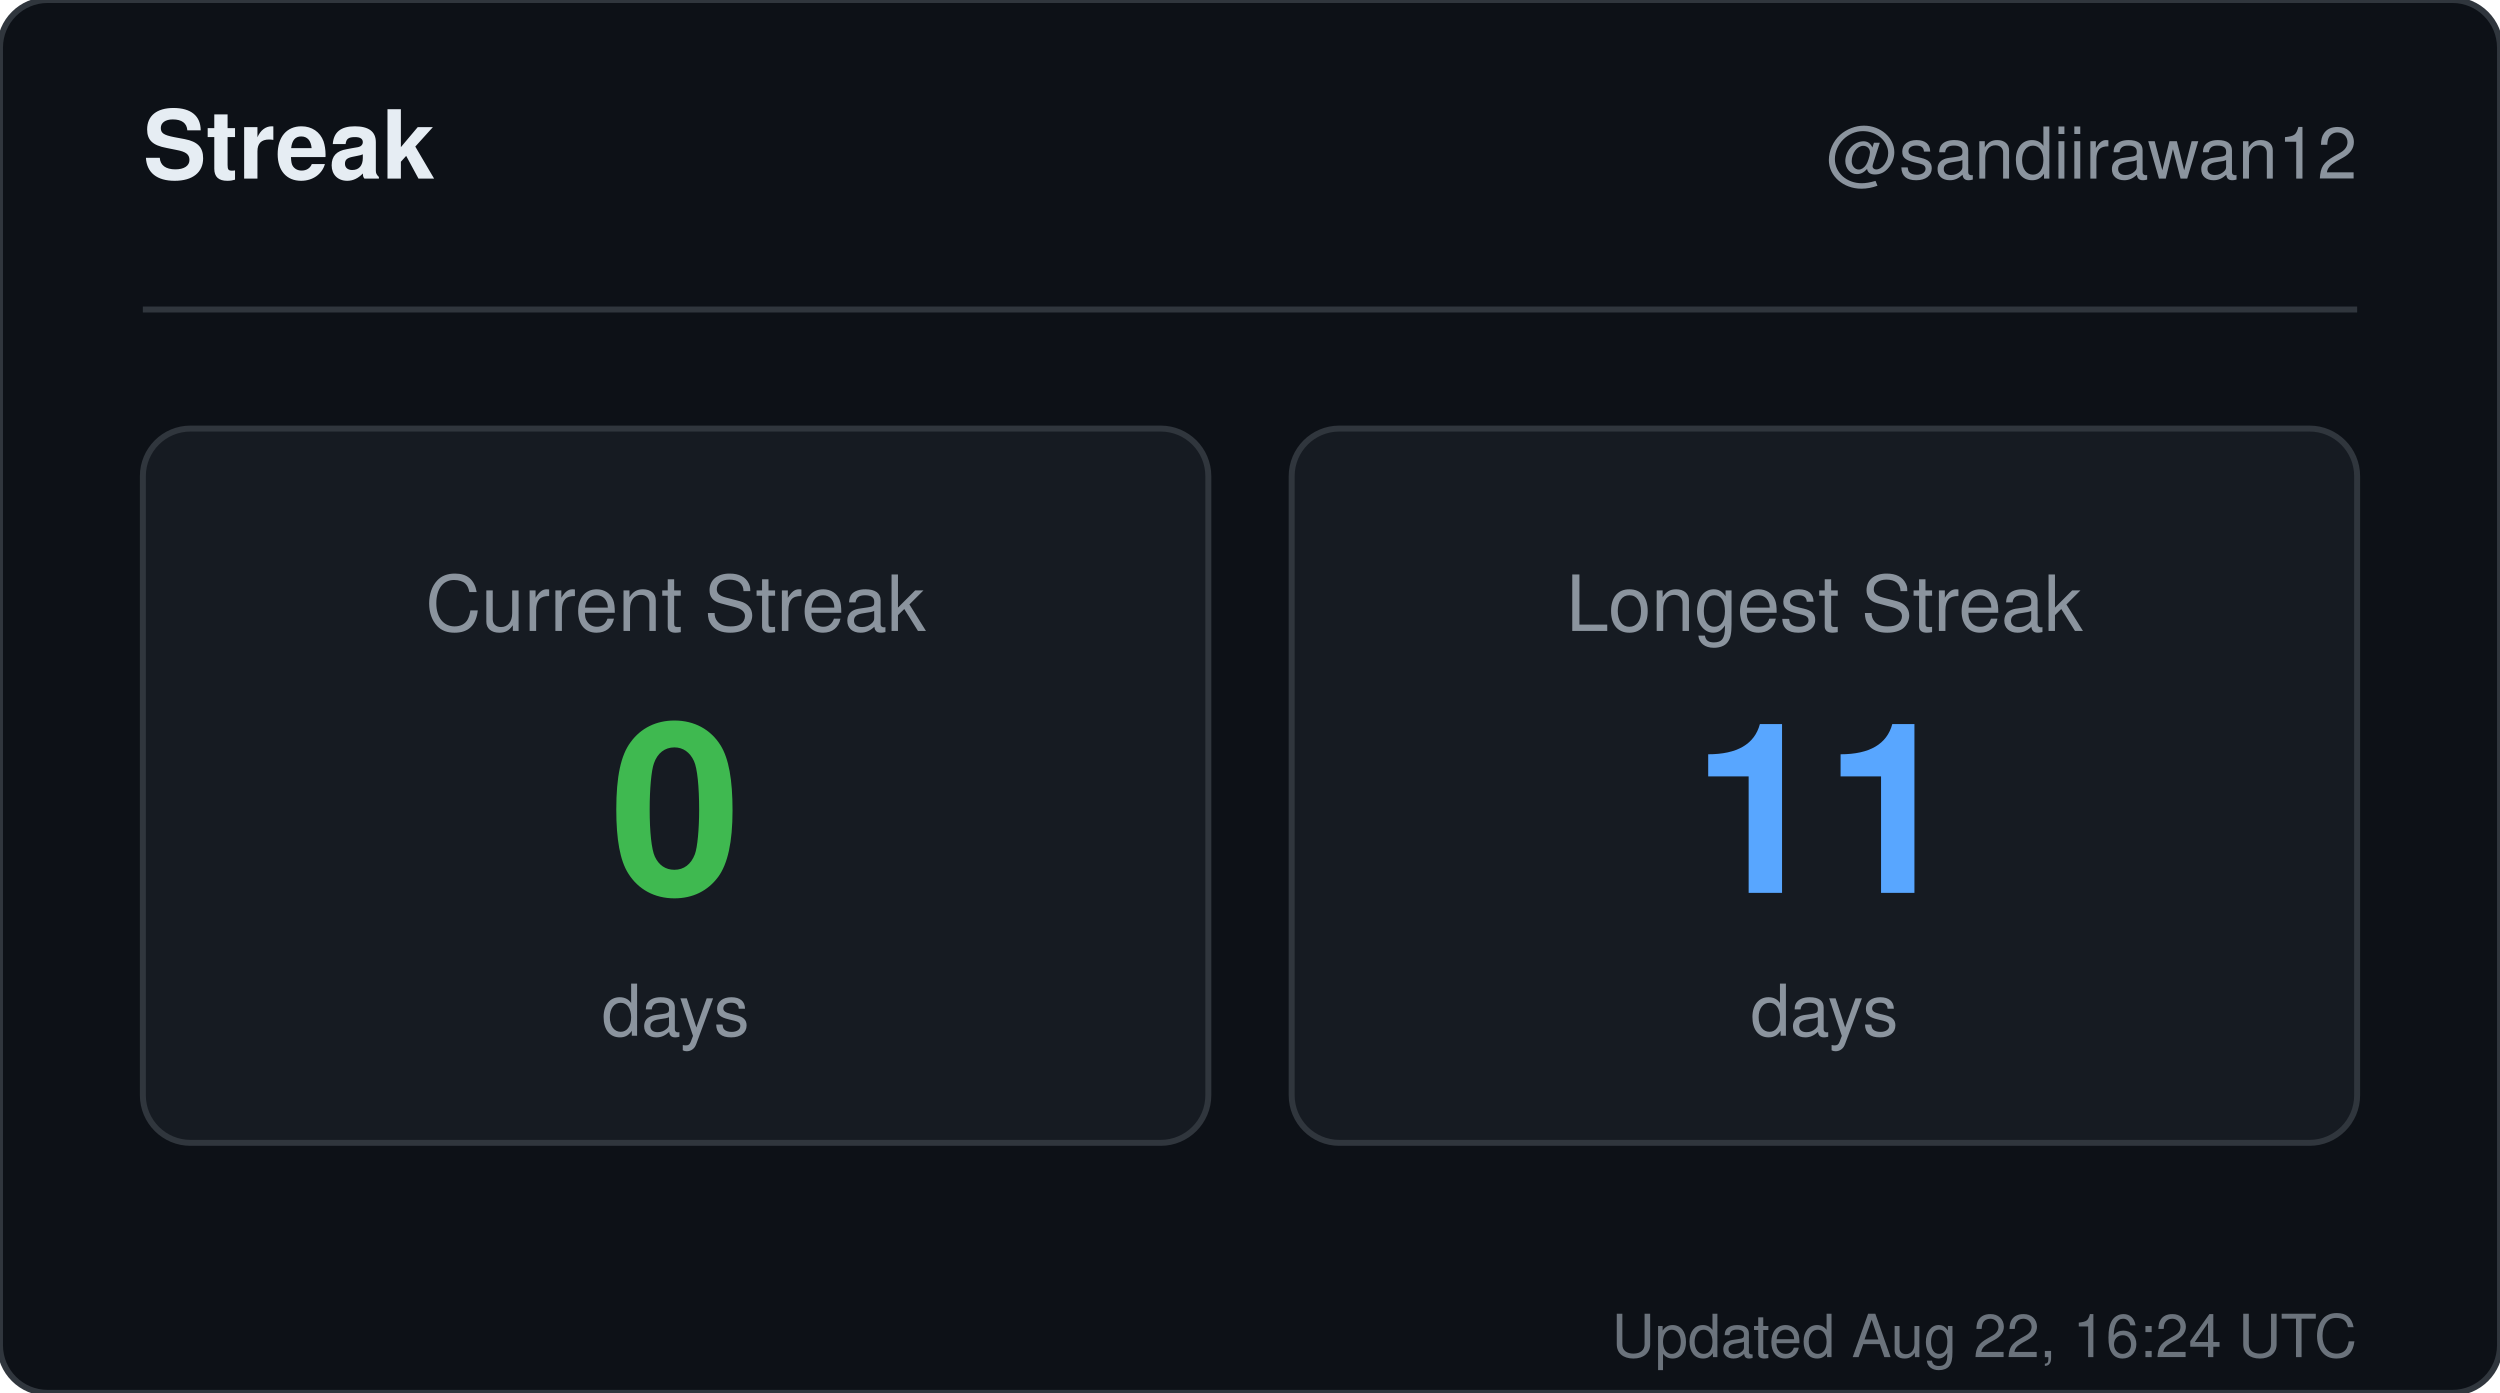
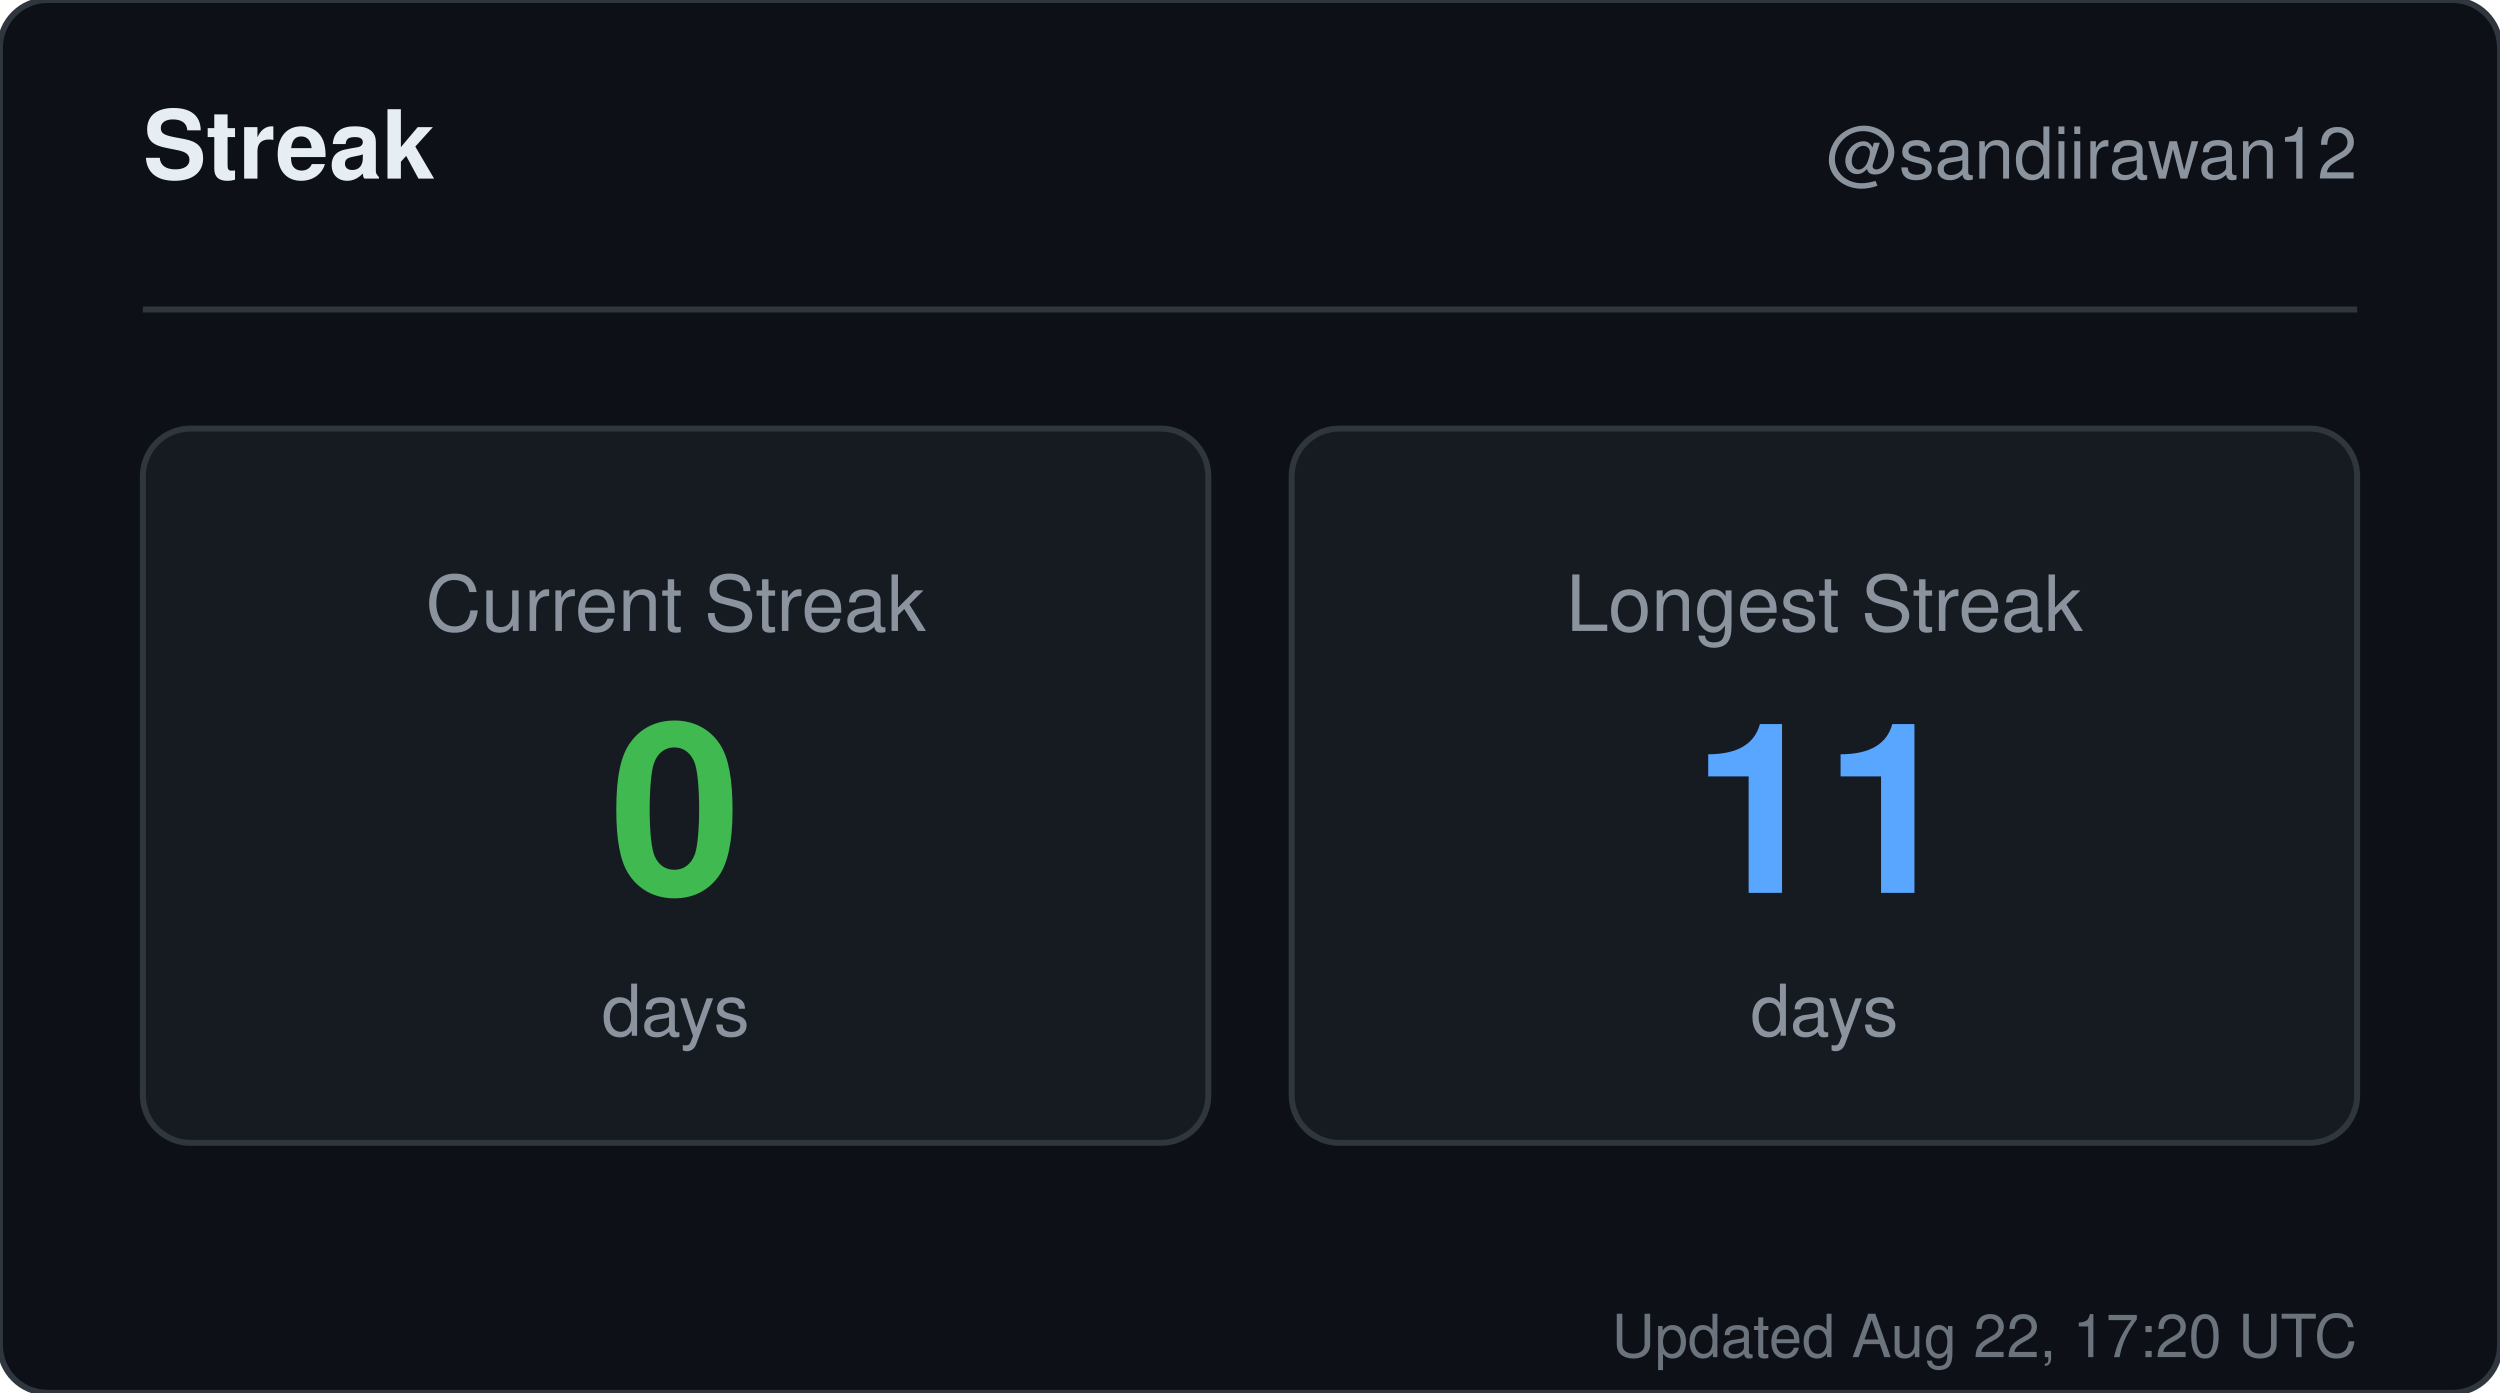
<svg xmlns="http://www.w3.org/2000/svg" width="420" height="234" viewBox="0 0 420 234" role="img" aria-label="Streak for sandiirawan12">
  <rect width="420" height="234" rx="8" fill="#0d1117" stroke="#30363d" />
  <g font-family="-apple-system, BlinkMacSystemFont, Segoe UI, Helvetica, Arial, sans-serif">
    <text x="24" y="30" fill="#e6edf3" font-size="16" font-weight="700">Streak</text>
    <text x="396" y="30" fill="#8b949e" font-size="12" text-anchor="end">@sandiirawan12</text>
    <line x1="24" y1="52" x2="396" y2="52" stroke="#30363d" />
    <rect x="24" y="72" width="179" height="120" rx="8" fill="#161b22" stroke="#30363d" />
    <text x="113.5" y="106" fill="#8b949e" font-size="13" text-anchor="middle">Current Streak</text>
    <text x="113.5" y="150" fill="#3fb950" font-size="40" font-weight="700" text-anchor="middle">0</text>
    <text x="113.5" y="174" fill="#8b949e" font-size="12" text-anchor="middle">days</text>
    <rect x="217" y="72" width="179" height="120" rx="8" fill="#161b22" stroke="#30363d" />
    <text x="306.5" y="106" fill="#8b949e" font-size="13" text-anchor="middle">Longest Streak</text>
    <text x="306.5" y="150" fill="#58a6ff" font-size="40" font-weight="700" text-anchor="middle">11</text>
    <text x="306.5" y="174" fill="#8b949e" font-size="12" text-anchor="middle">days</text>
-     <text x="396" y="228" fill="#8b949e" font-size="10" text-anchor="end" opacity="0.75">Updated Aug 22, 16:24 UTC</text>
+     <text x="396" y="228" fill="#8b949e" font-size="10" text-anchor="end" opacity="0.75">Updated Aug 22, 17:20 UTC</text>
  </g>
</svg>
